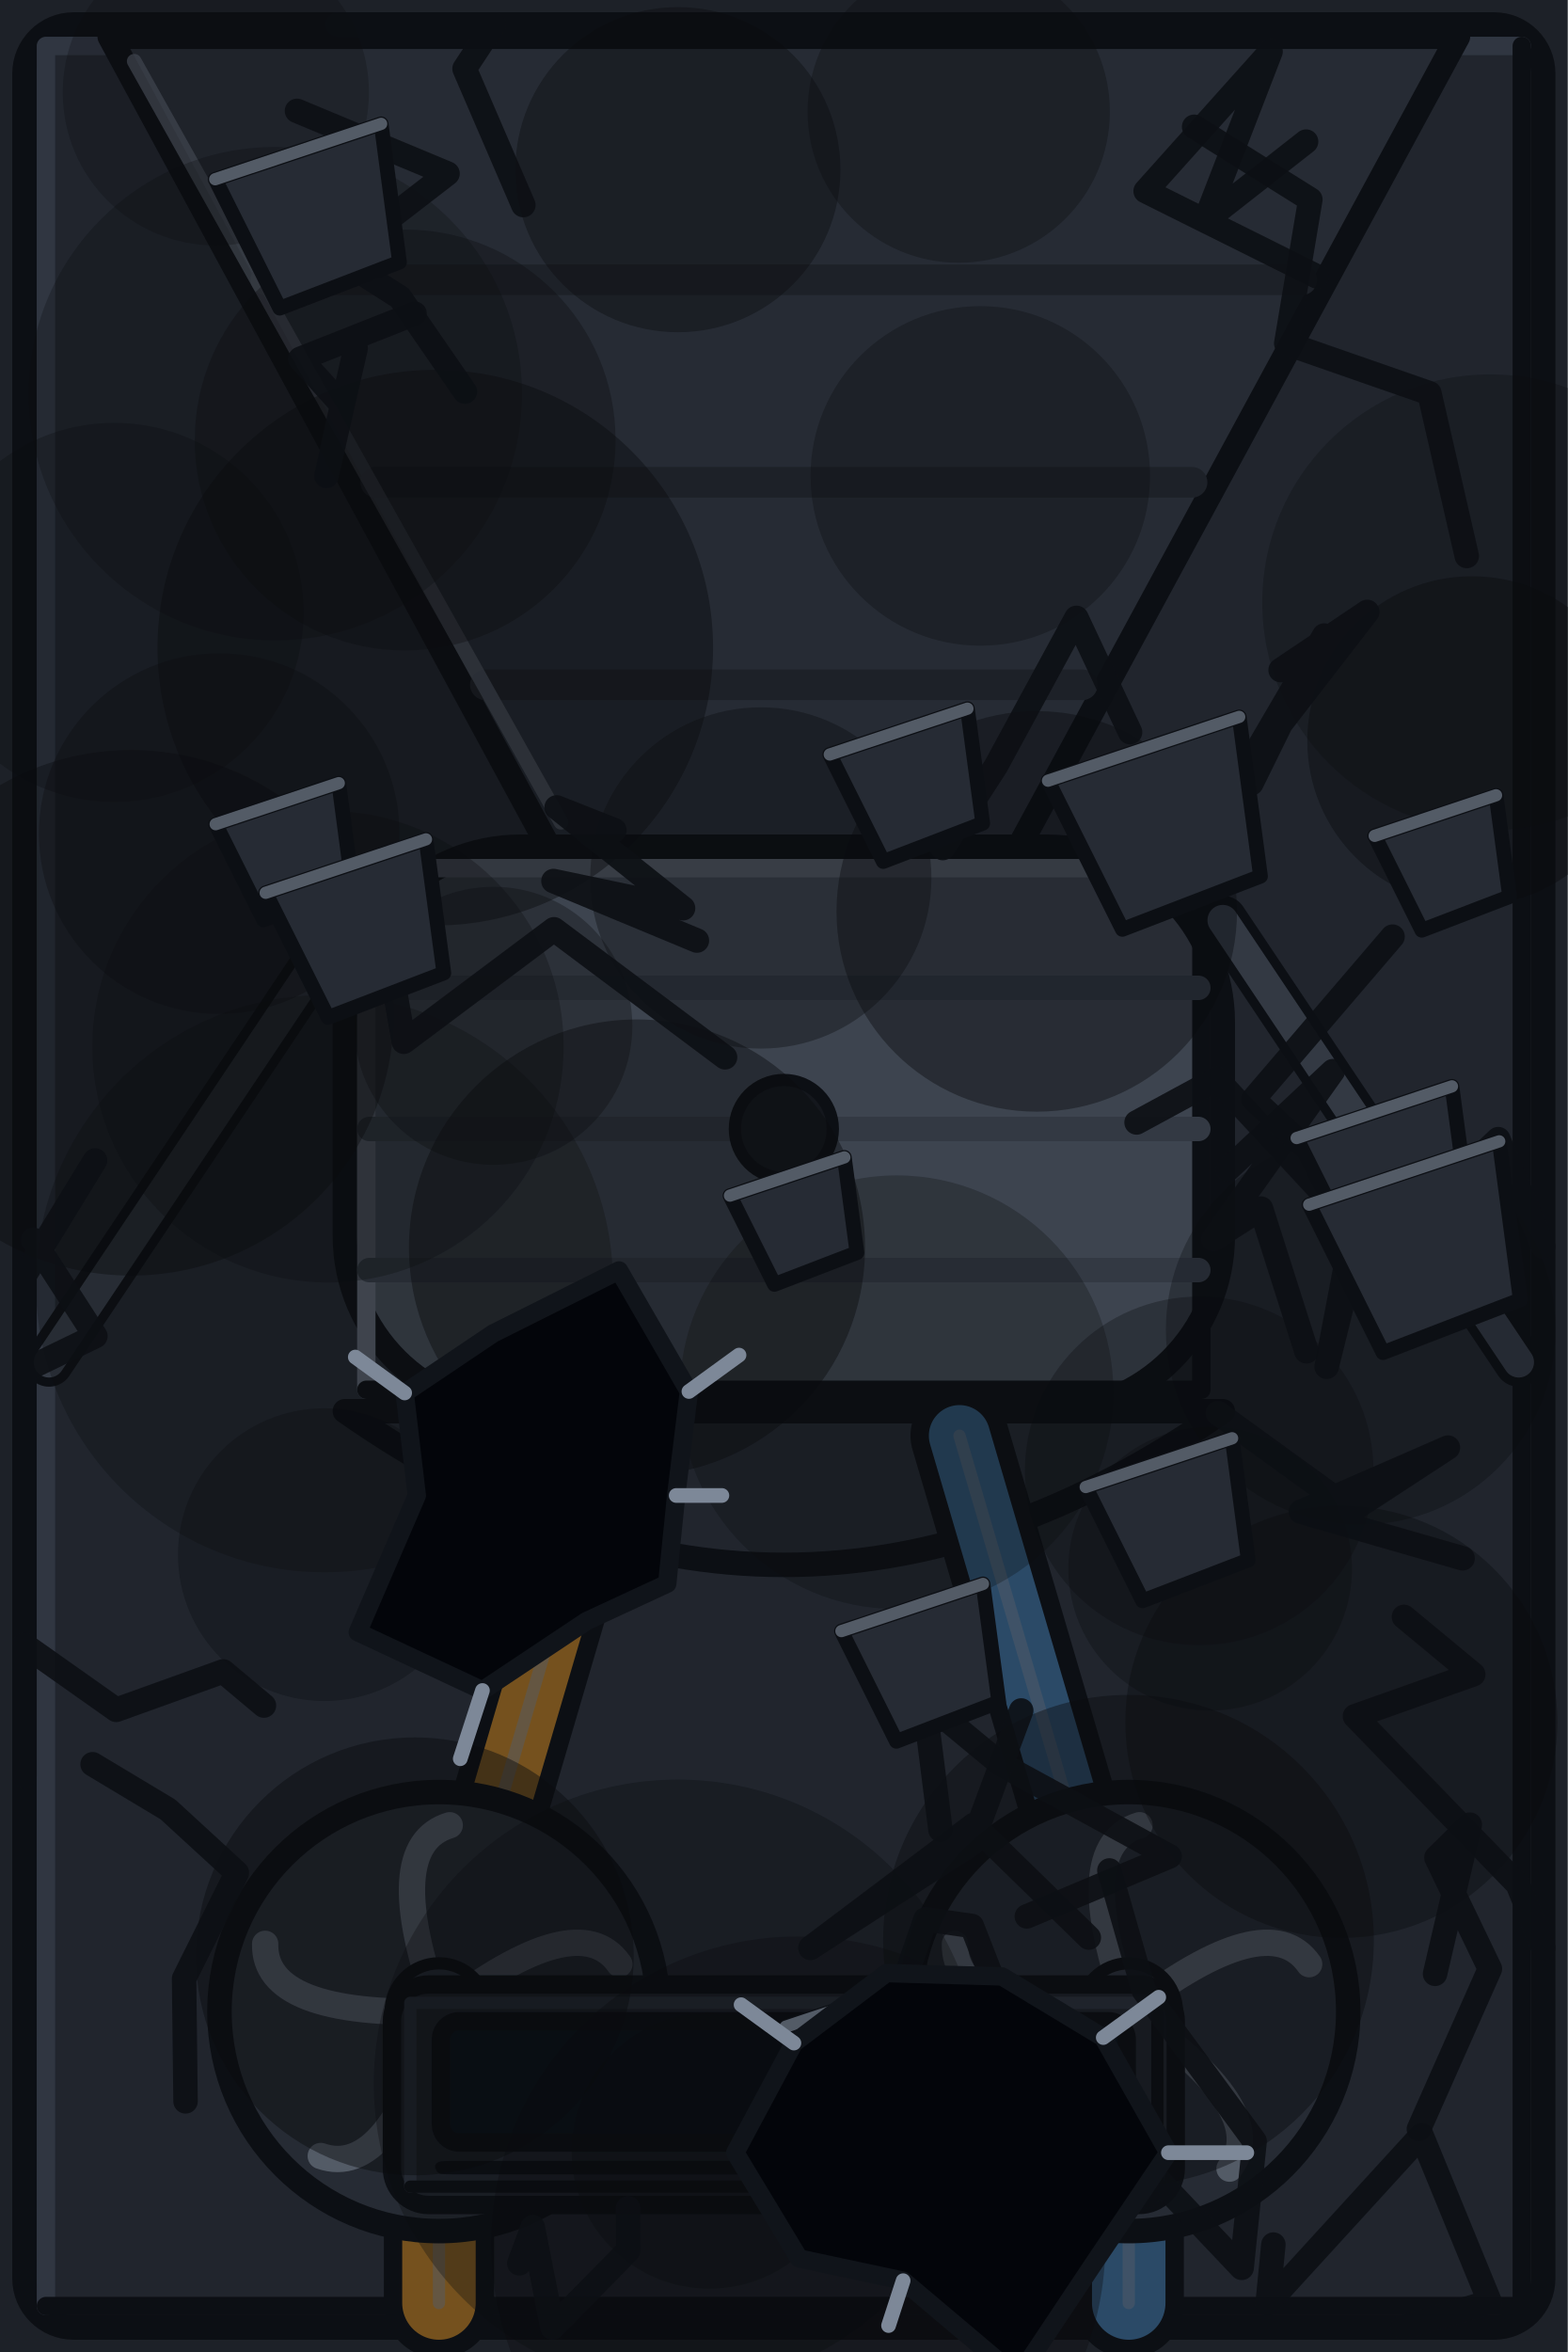
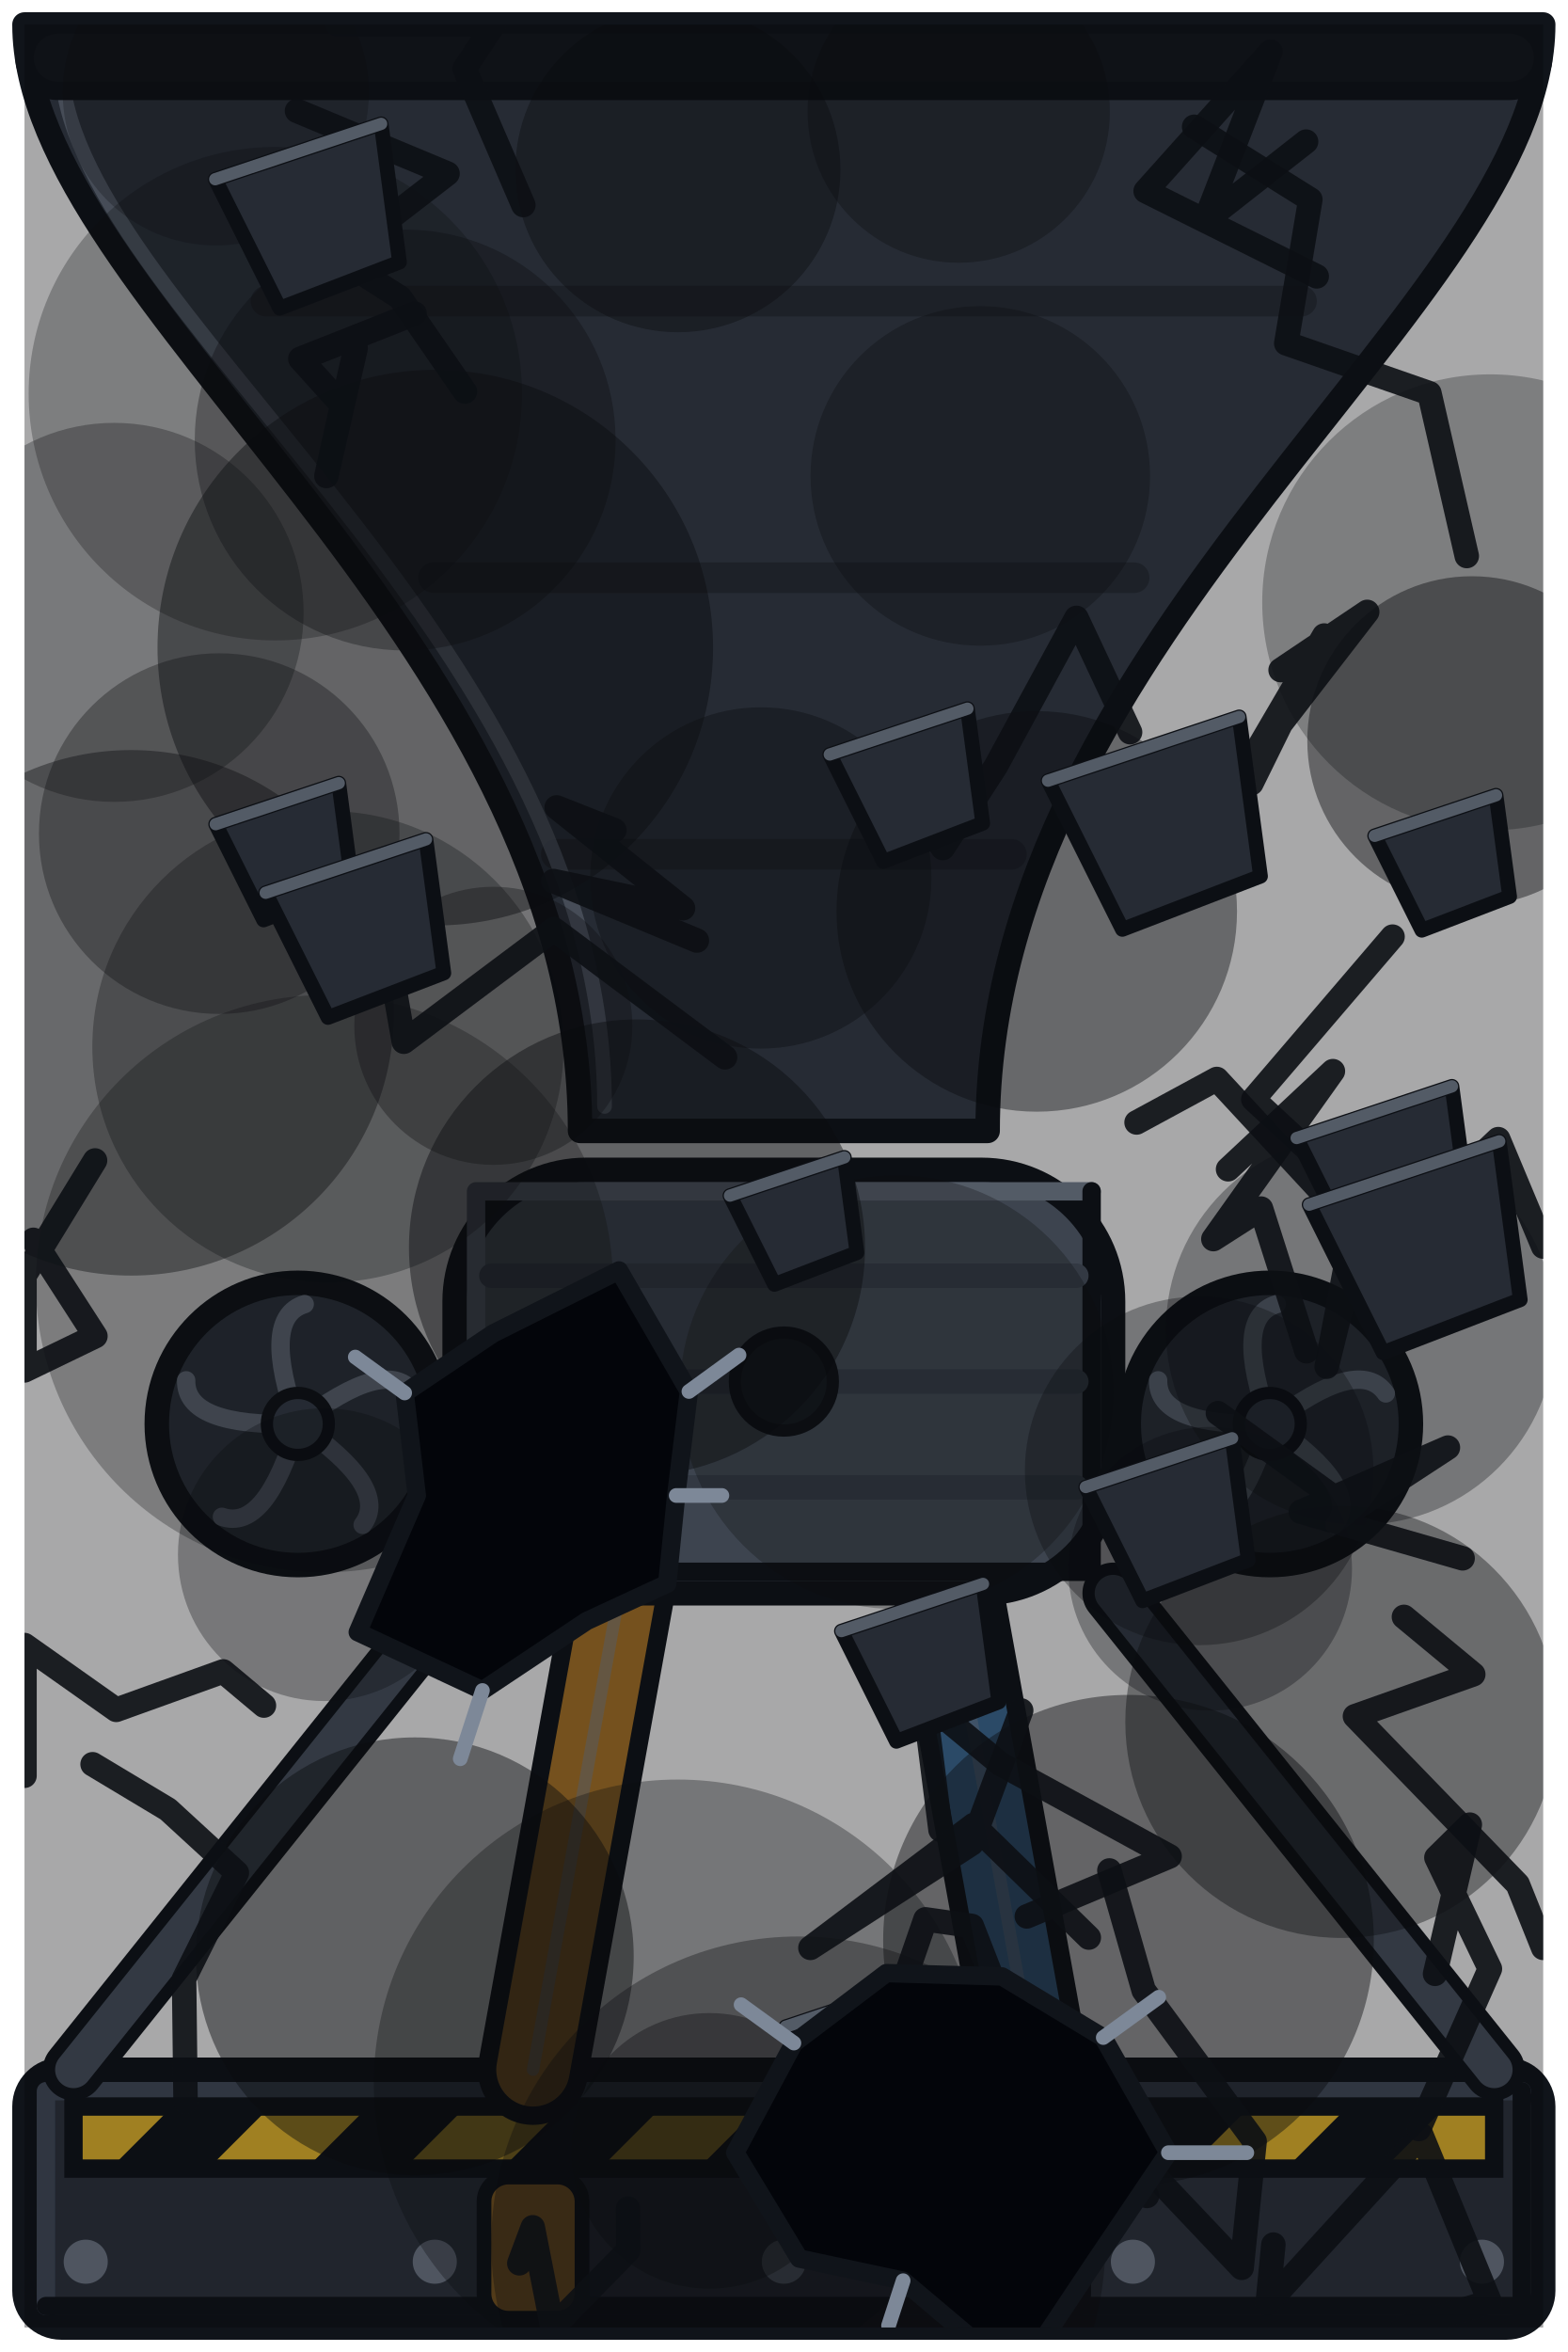
<svg xmlns="http://www.w3.org/2000/svg" width="128" height="192" viewBox="0 0 128 192">
  <defs>
-     <radialGradient id="engine_room_m_throat">
+     <radialGradient id="engine_bell_m_throat">
      <stop offset="0" stop-color="#ffffff" stop-opacity="0.95" />
      <stop offset="0.35" stop-color="#9fd8ff" stop-opacity="0.9" />
      <stop offset="1" stop-color="#9fd8ff" stop-opacity="0" />
    </radialGradient>
  </defs>
  <g id="base">
-     <rect x="0" y="0" width="128" height="192" fill="#2a3039" />
-     <rect x="2" y="2" width="124" height="188" rx="4" fill="#2f3641" stroke="#10141a" stroke-width="2" />
-     <path d="M3.75,188.25 L3.75,3.75 L124.25,3.75" fill="none" stroke="#465060" stroke-width="1.5" stroke-linejoin="round" stroke-linecap="round" />
-     <path d="M124.25,3.75 L124.25,188.25 L3.75,188.25" fill="none" stroke="#10141a" stroke-width="1.5" stroke-linejoin="round" stroke-linecap="round" />
-     <polygon points="8.96,3 119.04,3 83.2,69.12 44.8,69.12" fill="#373f4b" stroke="#10141a" stroke-width="2" stroke-linejoin="round" />
-     <line x1="21.71" y1="22.84" x2="106.29" y2="22.84" stroke="#2a3039" stroke-width="2.5" stroke-linecap="round" />
-     <line x1="30.67" y1="39.37" x2="97.33" y2="39.37" stroke="#2a3039" stroke-width="2.5" stroke-linecap="round" />
-     <line x1="39.63" y1="55.9" x2="88.37" y2="55.9" stroke="#2a3039" stroke-width="2.5" stroke-linecap="round" />
-     <line x1="10.96" y1="5" x2="45.8" y2="67.12" stroke="#7d8898" stroke-width="1.2" stroke-linecap="round" opacity="0.7" />
-     <rect x="28.16" y="69.12" width="71.68" height="46.08" rx="14.34" fill="#5b6675" stroke="#10141a" stroke-width="2" />
-     <path d="M29.91,113.45 L29.91,70.87 L98.09,70.87" fill="none" stroke="#7d8898" stroke-width="1.5" stroke-linejoin="round" stroke-linecap="round" />
-     <path d="M98.09,70.87 L98.09,113.45 L29.91,113.45" fill="none" stroke="#10141a" stroke-width="1.5" stroke-linejoin="round" stroke-linecap="round" />
-     <line x1="30.16" y1="80.64" x2="97.84" y2="80.64" stroke="#4b5563" stroke-width="2" stroke-linecap="round" />
-     <line x1="30.16" y1="92.16" x2="97.84" y2="92.16" stroke="#4b5563" stroke-width="2" stroke-linecap="round" />
-     <line x1="30.16" y1="103.68" x2="97.84" y2="103.68" stroke="#4b5563" stroke-width="2" stroke-linecap="round" />
-     <path d="M28.16,115.2 Q64,140.29 99.84,115.2 Z" fill="#2f3641" stroke="#10141a" stroke-width="2" stroke-linejoin="round" stroke-linecap="round" />
-     <line x1="4" y1="111.2" x2="28.16" y2="75.12" stroke="#10141a" stroke-width="4" stroke-linecap="round" />
-     <line x1="4" y1="111.2" x2="28.16" y2="75.12" stroke="#4b5563" stroke-width="2.5" stroke-linecap="round" />
-     <line x1="124" y1="111.2" x2="99.84" y2="75.12" stroke="#10141a" stroke-width="4" stroke-linecap="round" />
-     <line x1="124" y1="111.2" x2="99.84" y2="75.12" stroke="#4b5563" stroke-width="2.5" stroke-linecap="round" />
-     <line x1="35.84" y1="164.21" x2="49.66" y2="117.2" stroke="#10141a" stroke-width="8" stroke-linecap="round" />
-     <line x1="35.84" y1="164.21" x2="49.66" y2="117.2" stroke="#b07a2a" stroke-width="5" stroke-linecap="round" />
-     <line x1="35.84" y1="164.21" x2="49.66" y2="117.2" stroke="#7d8898" stroke-width="1" stroke-linecap="round" opacity="0.5" />
-     <line x1="35.84" y1="164.21" x2="35.84" y2="188" stroke="#10141a" stroke-width="9" stroke-linecap="round" />
-     <line x1="35.84" y1="164.21" x2="35.84" y2="188" stroke="#b07a2a" stroke-width="6" stroke-linecap="round" />
-     <line x1="35.84" y1="164.21" x2="35.84" y2="188" stroke="#7d8898" stroke-width="1" stroke-linecap="round" opacity="0.5" />
-     <circle cx="35.84" cy="164.21" r="17.92" fill="#373f4b" stroke="#10141a" stroke-width="2" />
-     <path d="M35.84,164.21 Q47.67,172.3 44.07,177.03" fill="none" stroke="#7d8898" stroke-width="2.15" stroke-linejoin="round" stroke-linecap="round" />
-     <path d="M35.84,164.21 Q31.8,177.96 26.19,176" fill="none" stroke="#7d8898" stroke-width="2.15" stroke-linejoin="round" stroke-linecap="round" />
-     <path d="M35.84,164.21 Q21.51,164.61 21.65,158.68" fill="none" stroke="#7d8898" stroke-width="2.15" stroke-linejoin="round" stroke-linecap="round" />
-     <path d="M35.84,164.21 Q31.03,150.7 36.72,149" fill="none" stroke="#7d8898" stroke-width="2.15" stroke-linejoin="round" stroke-linecap="round" />
-     <path d="M35.84,164.21 Q47.19,155.46 50.57,160.34" fill="none" stroke="#7d8898" stroke-width="2.15" stroke-linejoin="round" stroke-linecap="round" />
-     <circle cx="35.84" cy="164.21" r="3.94" fill="#465060" stroke="#10141a" stroke-width="1" />
-     <line x1="92.16" y1="164.21" x2="78.34" y2="117.2" stroke="#10141a" stroke-width="8" stroke-linecap="round" />
-     <line x1="92.16" y1="164.21" x2="78.34" y2="117.2" stroke="#3f6f9a" stroke-width="5" stroke-linecap="round" />
-     <line x1="92.16" y1="164.21" x2="78.34" y2="117.2" stroke="#7d8898" stroke-width="1" stroke-linecap="round" opacity="0.5" />
-     <line x1="92.16" y1="164.21" x2="92.16" y2="188" stroke="#10141a" stroke-width="9" stroke-linecap="round" />
-     <line x1="92.16" y1="164.21" x2="92.16" y2="188" stroke="#3f6f9a" stroke-width="6" stroke-linecap="round" />
-     <line x1="92.16" y1="164.21" x2="92.16" y2="188" stroke="#7d8898" stroke-width="1" stroke-linecap="round" opacity="0.5" />
-     <circle cx="92.16" cy="164.21" r="17.92" fill="#373f4b" stroke="#10141a" stroke-width="2" />
-     <path d="M92.16,164.21 Q103.99,172.3 100.39,177.03" fill="none" stroke="#7d8898" stroke-width="2.15" stroke-linejoin="round" stroke-linecap="round" />
-     <path d="M92.16,164.21 Q88.12,177.96 82.51,176" fill="none" stroke="#7d8898" stroke-width="2.15" stroke-linejoin="round" stroke-linecap="round" />
-     <path d="M92.16,164.21 Q77.83,164.61 77.97,158.68" fill="none" stroke="#7d8898" stroke-width="2.15" stroke-linejoin="round" stroke-linecap="round" />
-     <path d="M92.16,164.21 Q87.35,150.7 93.04,149" fill="none" stroke="#7d8898" stroke-width="2.15" stroke-linejoin="round" stroke-linecap="round" />
-     <path d="M92.16,164.21 Q103.51,155.46 106.89,160.34" fill="none" stroke="#7d8898" stroke-width="2.15" stroke-linejoin="round" stroke-linecap="round" />
-     <circle cx="92.16" cy="164.21" r="3.94" fill="#465060" stroke="#10141a" stroke-width="1" />
-     <circle cx="64" cy="92.16" r="4" fill="#1b2028" stroke="#10141a" stroke-width="1" />
-     <rect x="32" y="162" width="64" height="18" rx="3" fill="#2f3641" stroke="#10141a" stroke-width="1.5" />
-     <path d="M33.5,178.5 L33.5,163.5 L94.5,163.5" fill="none" stroke="#465060" stroke-width="1" stroke-linejoin="round" stroke-linecap="round" />
-     <path d="M94.5,163.5 L94.5,178.5 L33.5,178.5" fill="none" stroke="#10141a" stroke-width="1" stroke-linejoin="round" stroke-linecap="round" />
-     <rect x="36" y="165" width="56" height="9.9" rx="1.5" fill="#0c1a26" stroke="#10141a" stroke-width="1.5" />
-     <rect x="36" y="176.9" width="56" height="0.1" rx="1" fill="#465060" stroke="#10141a" stroke-width="1" />
-     <circle cx="97.91" cy="120.07" r="14.23" fill="#0b0d10" opacity="0.32" />
-     <circle cx="98.81" cy="128.06" r="11.58" fill="#0b0d10" opacity="0.32" />
-     <circle cx="26.78" cy="85.45" r="19.24" fill="#0b0d10" opacity="0.3" />
-     <circle cx="77.78" cy="172.6" r="12.1" fill="#0b0d10" opacity="0.4" />
-     <circle cx="65.18" cy="183.15" r="25.07" fill="#0b0d10" opacity="0.34" />
-     <circle cx="22.48" cy="32.14" r="20.14" fill="#0b0d10" opacity="0.27" />
-     <circle cx="10.71" cy="82.68" r="21.45" fill="#0b0d10" opacity="0.4" />
-     <circle cx="80.04" cy="38.85" r="13.86" fill="#0b0d10" opacity="0.31" />
-     <circle cx="17.62" cy="7.54" r="12.5" fill="#0b0d10" opacity="0.26" />
-     <circle cx="33.08" cy="35.92" r="17.18" fill="#0b0d10" opacity="0.33" />
-     <circle cx="84.65" cy="74.4" r="16.35" fill="#0b0d10" opacity="0.41" />
-     <circle cx="121.67" cy="49.17" r="18.61" fill="#0b0d10" opacity="0.27" />
-     <circle cx="92.14" cy="158.39" r="20.03" fill="#0b0d10" opacity="0.43" />
-     <circle cx="40.28" cy="83.74" r="11.35" fill="#0b0d10" opacity="0.33" />
-     <circle cx="120.18" cy="60.48" r="13.44" fill="#0b0d10" opacity="0.43" />
-     <circle cx="33.87" cy="159.7" r="17.87" fill="#0b0d10" opacity="0.45" />
-     <circle cx="73.21" cy="113.65" r="17.7" fill="#0b0d10" opacity="0.28" />
-     <circle cx="26.49" cy="104.79" r="23.56" fill="#0b0d10" opacity="0.28" />
-     <circle cx="78.28" cy="9.11" r="12.34" fill="#0b0d10" opacity="0.32" />
-     <circle cx="52.01" cy="101.84" r="18.62" fill="#0b0d10" opacity="0.44" />
-     <circle cx="9.32" cy="49.99" r="15.47" fill="#0b0d10" opacity="0.3" />
-     <circle cx="35.54" cy="52.87" r="22.68" fill="#0b0d10" opacity="0.43" />
-     <circle cx="26.48" cy="126.91" r="11.95" fill="#0b0d10" opacity="0.31" />
-     <circle cx="57.92" cy="175.58" r="11.25" fill="#0b0d10" opacity="0.36" />
-     <circle cx="55.35" cy="13.85" r="13.27" fill="#0b0d10" opacity="0.39" />
-     <circle cx="62.12" cy="71.67" r="13.93" fill="#0b0d10" opacity="0.37" />
-     <circle cx="55.33" cy="170.08" r="24.81" fill="#0b0d10" opacity="0.32" />
-     <circle cx="111.1" cy="108.55" r="15.91" fill="#0b0d10" opacity="0.32" />
-     <circle cx="109.52" cy="140.56" r="17.64" fill="#0b0d10" opacity="0.39" />
-     <circle cx="17.9" cy="68.05" r="14.72" fill="#0b0d10" opacity="0.33" />
-     <path d="M42.73,16.74 L37.93,5.61 L40.31,2 L34.09,2 L27.57,2" fill="none" stroke="#10141a" stroke-width="2" stroke-linejoin="round" stroke-linecap="round" opacity="0.9" />
-     <path d="M111.47,98.86 L108.32,111.57 L110.5,100.11 L99.35,88.08 L92.8,91.63" fill="none" stroke="#10141a" stroke-width="2" stroke-linejoin="round" stroke-linecap="round" opacity="0.9" />
-     <path d="M106.67,110.31 L102.96,98.66 L99.07,101.15 L108.83,87.44 L100.27,95.45" fill="none" stroke="#10141a" stroke-width="2" stroke-linejoin="round" stroke-linecap="round" opacity="0.9" />
-     <path d="M56.9,76.78 L45.19,71.92 L55.77,74.14 L45.45,65.91 L50.16,67.77" fill="none" stroke="#10141a" stroke-width="2" stroke-linejoin="round" stroke-linecap="round" opacity="0.9" />
-     <path d="M21.55,139.23 L18.22,136.44 L9.49,139.58 L2,134.29 L2,144.96" fill="none" stroke="#10141a" stroke-width="2" stroke-linejoin="round" stroke-linecap="round" opacity="0.9" />
-     <path d="M51.28,180.28 L51.3,183.72 L45.11,190 L43.5,181.82 L42.4,184.76" fill="none" stroke="#10141a" stroke-width="2" stroke-linejoin="round" stroke-linecap="round" opacity="0.9" />
-     <path d="M24.25,9.05 L36.54,14.17 L27.61,21.06 L32.66,24.29 L37.96,31.97" fill="none" stroke="#10141a" stroke-width="2" stroke-linejoin="round" stroke-linecap="round" opacity="0.9" />
-     <path d="M103.97,183.23 L103.5,188.04 L116.06,174.3 L121.64,187.91 L114.54,190" fill="none" stroke="#10141a" stroke-width="2" stroke-linejoin="round" stroke-linecap="round" opacity="0.9" />
-     <path d="M15.15,171.54 L15.03,161.52 L19.34,152.88 L13.71,147.71 L7.56,144.02" fill="none" stroke="#10141a" stroke-width="2" stroke-linejoin="round" stroke-linecap="round" opacity="0.9" />
-     <path d="M7.76,94.73 L2,104.13 L2,111.87 L7.79,109.07 L2.72,101.21" fill="none" stroke="#10141a" stroke-width="2" stroke-linejoin="round" stroke-linecap="round" opacity="0.9" />
-     <path d="M92.27,59.77 L87.89,50.44 L81.31,62.55 L76.98,69.23 L71.97,61.97" fill="none" stroke="#10141a" stroke-width="2" stroke-linejoin="round" stroke-linecap="round" opacity="0.9" />
-     <path d="M119.42,127.21 L106.21,123.41 L118.22,118.17 L110.39,123.29 L99.44,115.36" fill="none" stroke="#10141a" stroke-width="2" stroke-linejoin="round" stroke-linecap="round" opacity="0.9" />
-     <path d="M106.64,11.56 L98.4,18.02 L103.74,4.21 L93.54,15.6 L107.51,22.56" fill="none" stroke="#10141a" stroke-width="2" stroke-linejoin="round" stroke-linecap="round" opacity="0.9" />
-     <path d="M102.18,63.94 L108.12,51.88 L101.83,62.63 L111.63,49.95 L104.56,54.7" fill="none" stroke="#10141a" stroke-width="2" stroke-linejoin="round" stroke-linecap="round" opacity="0.9" />
-     <path d="M28.25,72.7 L30.71,72.18 L32.97,85.04 L45.23,75.86 L59.2,86.31" fill="none" stroke="#10141a" stroke-width="2" stroke-linejoin="round" stroke-linecap="round" opacity="0.9" />
-     <path d="M76.79,149.37 L75.46,138.85 L81.67,143.99 L95.5,151.54 L83.84,156.44" fill="none" stroke="#10141a" stroke-width="2" stroke-linejoin="round" stroke-linecap="round" opacity="0.9" />
-     <path d="M117.17,161.13 L120.01,148.95 L117.28,151.64 L121.65,160.72 L115.85,173.8" fill="none" stroke="#10141a" stroke-width="2" stroke-linejoin="round" stroke-linecap="round" opacity="0.9" />
-     <path d="M88.9,158.17 L79.49,148.98 L66.17,159.01 L79.35,150.49 L83.38,139.63" fill="none" stroke="#10141a" stroke-width="2" stroke-linejoin="round" stroke-linecap="round" opacity="0.9" />
-     <path d="M90.58,152.69 L93.38,162.48 L102.44,174.79 L101.38,185.13 L92.71,175.98" fill="none" stroke="#10141a" stroke-width="2" stroke-linejoin="round" stroke-linecap="round" opacity="0.9" />
-     <path d="M33.85,25.6 L24.52,29.29 L27.93,33.07 L26.65,38.86 L29.04,28.43" fill="none" stroke="#10141a" stroke-width="2" stroke-linejoin="round" stroke-linecap="round" opacity="0.9" />
-     <path d="M97.5,10.35 L106.99,16.29 L105.02,28.03 L116.71,32.1 L119.76,45.39" fill="none" stroke="#10141a" stroke-width="2" stroke-linejoin="round" stroke-linecap="round" opacity="0.9" />
-     <path d="M114.63,131.99 L120.29,136.68 L110.63,140.1 L123.92,153.82 L126,159.01" fill="none" stroke="#10141a" stroke-width="2" stroke-linejoin="round" stroke-linecap="round" opacity="0.9" />
-     <path d="M93.65,179.26 L84.66,170.81 L79.35,157.22 L75.56,156.68 L71.61,168.09" fill="none" stroke="#10141a" stroke-width="2" stroke-linejoin="round" stroke-linecap="round" opacity="0.9" />
-     <path d="M113.7,76.46 L102.33,89.74 L114.18,100.69 L122.33,92.99 L126,101.76" fill="none" stroke="#10141a" stroke-width="2" stroke-linejoin="round" stroke-linecap="round" opacity="0.9" />
-     <polygon points="112.24,68.23 122.15,64.92 123.26,73.19 116.09,75.94" fill="#373f4b" stroke="#10141a" stroke-width="1.2" stroke-linejoin="round" />
-     <line x1="112.24" y1="68.23" x2="122.15" y2="64.92" stroke="#7d8898" stroke-width="1" stroke-linecap="round" />
-     <polygon points="59.6,97.6 68.94,94.48 69.97,102.26 63.23,104.85" fill="#373f4b" stroke="#10141a" stroke-width="1.2" stroke-linejoin="round" />
-     <line x1="59.6" y1="97.6" x2="68.94" y2="94.48" stroke="#7d8898" stroke-width="1" stroke-linecap="round" />
-     <polygon points="88.65,121.39 100.6,117.41 101.92,127.36 93.29,130.68" fill="#373f4b" stroke="#10141a" stroke-width="1.2" stroke-linejoin="round" />
-     <line x1="88.65" y1="121.39" x2="100.6" y2="117.41" stroke="#7d8898" stroke-width="1" stroke-linecap="round" />
-     <polygon points="17.61,67.28 27.66,63.93 28.77,72.31 21.52,75.1" fill="#373f4b" stroke="#10141a" stroke-width="1.2" stroke-linejoin="round" />
-     <line x1="17.61" y1="67.28" x2="27.66" y2="63.93" stroke="#7d8898" stroke-width="1" stroke-linecap="round" />
-     <polygon points="68.7,133.15 80.26,129.3 81.55,138.94 73.19,142.15" fill="#373f4b" stroke="#10141a" stroke-width="1.2" stroke-linejoin="round" />
-     <line x1="68.7" y1="133.15" x2="80.26" y2="129.3" stroke="#7d8898" stroke-width="1" stroke-linecap="round" />
-     <polygon points="64.16,165.44 75.42,161.69 76.67,171.07 68.54,174.2" fill="#373f4b" stroke="#10141a" stroke-width="1.2" stroke-linejoin="round" />
-     <line x1="64.16" y1="165.44" x2="75.42" y2="161.69" stroke="#7d8898" stroke-width="1" stroke-linecap="round" />
-     <polygon points="85.57,63.73 101.18,58.52 102.92,71.53 91.64,75.87" fill="#373f4b" stroke="#10141a" stroke-width="1.2" stroke-linejoin="round" />
-     <line x1="85.57" y1="63.73" x2="101.18" y2="58.52" stroke="#7d8898" stroke-width="1" stroke-linecap="round" />
-     <polygon points="17.57,14.63 31.12,10.11 32.62,21.4 22.84,25.16" fill="#373f4b" stroke="#10141a" stroke-width="1.2" stroke-linejoin="round" />
-     <line x1="17.57" y1="14.63" x2="31.12" y2="10.11" stroke="#7d8898" stroke-width="1" stroke-linecap="round" />
-     <polygon points="105.87,92.9 118.55,88.68 119.96,99.24 110.8,102.76" fill="#373f4b" stroke="#10141a" stroke-width="1.2" stroke-linejoin="round" />
-     <line x1="105.87" y1="92.9" x2="118.55" y2="88.68" stroke="#7d8898" stroke-width="1" stroke-linecap="round" />
-     <polygon points="21.69,72.88 34.78,68.52 36.24,79.43 26.78,83.06" fill="#373f4b" stroke="#10141a" stroke-width="1.2" stroke-linejoin="round" />
-     <line x1="21.69" y1="72.88" x2="34.78" y2="68.52" stroke="#7d8898" stroke-width="1" stroke-linecap="round" />
-     <polygon points="106.89,98.34 122.41,93.17 124.13,106.1 112.92,110.42" fill="#373f4b" stroke="#10141a" stroke-width="1.2" stroke-linejoin="round" />
-     <line x1="106.89" y1="98.34" x2="122.41" y2="93.17" stroke="#7d8898" stroke-width="1" stroke-linecap="round" />
-     <polygon points="67.75,61.59 78.99,57.85 80.24,67.21 72.12,70.33" fill="#373f4b" stroke="#10141a" stroke-width="1.2" stroke-linejoin="round" />
-     <line x1="67.75" y1="61.59" x2="78.99" y2="57.85" stroke="#7d8898" stroke-width="1" stroke-linecap="round" />
-     <rect x="0" y="0" width="128" height="192" fill="#05070a" opacity="0.35" />
-     <polygon points="95.4,175.73 89.39,184.64 83.1,194.08 73.74,186.18 65.25,184.37 60.03,175.73 64.82,166.78 72.37,161.07 81.81,161.34 90.08,166.33" fill="#03050a" stroke="#10141a" stroke-width="1.5" stroke-linejoin="round" />
-     <line x1="95.4" y1="175.73" x2="101.8" y2="175.73" stroke="#7d8898" stroke-width="1.2" stroke-linecap="round" />
-     <line x1="73.74" y1="186.18" x2="72.55" y2="189.84" stroke="#7d8898" stroke-width="1.2" stroke-linecap="round" />
-     <line x1="64.82" y1="166.78" x2="60.51" y2="163.65" stroke="#7d8898" stroke-width="1.2" stroke-linecap="round" />
-     <line x1="90.08" y1="166.33" x2="94.61" y2="163.04" stroke="#7d8898" stroke-width="1.2" stroke-linecap="round" />
-     <polygon points="55.21,122.08 54.48,129.28 47.9,132.33 39.39,138 29.21,133.24 34.03,122.08 33.04,113.71 40.27,108.85 50.54,103.71 56.25,113.59" fill="#03050a" stroke="#10141a" stroke-width="1.5" stroke-linejoin="round" />
-     <line x1="55.21" y1="122.08" x2="58.94" y2="122.08" stroke="#7d8898" stroke-width="1.2" stroke-linecap="round" />
-     <line x1="39.39" y1="138" x2="37.58" y2="143.57" stroke="#7d8898" stroke-width="1.2" stroke-linecap="round" />
-     <line x1="33.04" y1="113.71" x2="29.01" y2="110.78" stroke="#7d8898" stroke-width="1.2" stroke-linecap="round" />
-     <line x1="56.25" y1="113.59" x2="60.34" y2="110.62" stroke="#7d8898" stroke-width="1.2" stroke-linecap="round" />
+     <rect x="2" y="168.96" width="124" height="21.04" rx="3" fill="#2f3641" stroke="#10141a" stroke-width="2" />
+     <path d="M3.75,188.25 L3.75,170.71 L124.25,170.71" fill="none" stroke="#465060" stroke-width="1.5" stroke-linejoin="round" stroke-linecap="round" />
+     <path d="M124.25,170.71 L124.25,188.25 L3.75,188.25" fill="none" stroke="#10141a" stroke-width="1.5" stroke-linejoin="round" stroke-linecap="round" />
+     <clipPath id="hz_bell_m_6_171">
+       <rect x="6" y="171.96" width="116" height="5.07" />
+     </clipPath>
+     <rect x="6" y="171.96" width="116" height="5.07" fill="#f2c230" />
+     <g clip-path="url(#hz_bell_m_6_171)">
+       <polygon points="-7,177.03 1,177.03 6.07,171.96 -1.93,171.96" fill="#10141a" />
+       <polygon points="9,177.03 17,177.03 22.07,171.96 14.07,171.96" fill="#10141a" />
+       <polygon points="25,177.03 33,177.03 38.07,171.96 30.07,171.96" fill="#10141a" />
+       <polygon points="41,177.03 49,177.03 54.07,171.96 46.07,171.96" fill="#10141a" />
+       <polygon points="57,177.03 65,177.03 70.07,171.96 62.07,171.96" fill="#10141a" />
+       <polygon points="73,177.03 81,177.03 86.07,171.96 78.07,171.96" fill="#10141a" />
+       <polygon points="89,177.03 97,177.03 102.07,171.96 94.07,171.96" fill="#10141a" />
+       <polygon points="105,177.03 113,177.03 118.07,171.96 110.07,171.96" fill="#10141a" />
+       <polygon points="121,177.03 129,177.03 134.07,171.96 126.07,171.96" fill="#10141a" />
+     </g>
+     <rect x="6" y="171.96" width="116" height="5.07" fill="none" stroke="#10141a" stroke-width="1.5" />
+     <circle cx="7" cy="184.63" r="1.8" fill="#7d8898" opacity="0.9" />
+     <circle cx="35.5" cy="184.63" r="1.8" fill="#7d8898" opacity="0.9" />
+     <circle cx="64" cy="184.63" r="1.8" fill="#7d8898" opacity="0.9" />
+     <circle cx="92.5" cy="184.63" r="1.8" fill="#7d8898" opacity="0.9" />
+     <circle cx="121" cy="184.63" r="1.8" fill="#7d8898" opacity="0.9" />
+     <rect x="39.52" y="177.72" width="8" height="11.52" rx="2" fill="#b07a2a" stroke="#10141a" stroke-width="1.2" />
+     <rect x="80.48" y="177.72" width="8" height="11.52" rx="2" fill="#3f6f9a" stroke="#10141a" stroke-width="1.2" />
+     <line x1="6" y1="168.96" x2="37.12" y2="130.06" stroke="#10141a" stroke-width="5" stroke-linecap="round" />
+     <line x1="6" y1="168.96" x2="37.12" y2="130.06" stroke="#4b5563" stroke-width="3" stroke-linecap="round" />
+     <line x1="122" y1="168.96" x2="90.88" y2="130.06" stroke="#10141a" stroke-width="5" stroke-linecap="round" />
+     <line x1="122" y1="168.96" x2="90.88" y2="130.06" stroke="#4b5563" stroke-width="3" stroke-linecap="round" />
+     <line x1="50.56" y1="130.06" x2="43.52" y2="168.96" stroke="#10141a" stroke-width="9" stroke-linecap="round" />
+     <line x1="50.56" y1="130.06" x2="43.52" y2="168.96" stroke="#b07a2a" stroke-width="6" stroke-linecap="round" />
+     <line x1="50.56" y1="130.06" x2="43.52" y2="168.96" stroke="#7d8898" stroke-width="1" stroke-linecap="round" opacity="0.5" />
+     <line x1="77.44" y1="130.06" x2="84.48" y2="168.96" stroke="#10141a" stroke-width="9" stroke-linecap="round" />
+     <line x1="77.44" y1="130.06" x2="84.48" y2="168.96" stroke="#3f6f9a" stroke-width="6" stroke-linecap="round" />
+     <line x1="77.44" y1="130.06" x2="84.48" y2="168.96" stroke="#7d8898" stroke-width="1" stroke-linecap="round" opacity="0.5" />
+     <rect x="37.12" y="95.5" width="53.76" height="34.56" rx="10.75" fill="#5b6675" stroke="#10141a" stroke-width="2" />
+     <path d="M38.87,128.31 L38.87,97.25 L89.13,97.25" fill="none" stroke="#7d8898" stroke-width="1.5" stroke-linejoin="round" stroke-linecap="round" />
+     <path d="M89.13,97.25 L89.13,128.31 L38.87,128.31" fill="none" stroke="#10141a" stroke-width="1.5" stroke-linejoin="round" stroke-linecap="round" />
+     <line x1="40.12" y1="104.14" x2="87.88" y2="104.14" stroke="#4b5563" stroke-width="2" stroke-linecap="round" />
+     <line x1="40.12" y1="112.78" x2="87.88" y2="112.78" stroke="#4b5563" stroke-width="2" stroke-linecap="round" />
+     <line x1="40.12" y1="121.42" x2="87.88" y2="121.42" stroke="#4b5563" stroke-width="2" stroke-linecap="round" />
+     <circle cx="24.32" cy="116.24" r="11.52" fill="#373f4b" stroke="#10141a" stroke-width="2" />
+     <path d="M24.32,116.24 Q31.93,121.44 29.61,124.48" fill="none" stroke="#7d8898" stroke-width="1.5" stroke-linejoin="round" stroke-linecap="round" />
+     <path d="M24.32,116.24 Q21.72,125.08 18.12,123.82" fill="none" stroke="#7d8898" stroke-width="1.5" stroke-linejoin="round" stroke-linecap="round" />
+     <path d="M24.32,116.24 Q15.11,116.5 15.2,112.68" fill="none" stroke="#7d8898" stroke-width="1.5" stroke-linejoin="round" stroke-linecap="round" />
+     <path d="M24.32,116.24 Q21.23,107.56 24.88,106.46" fill="none" stroke="#7d8898" stroke-width="1.5" stroke-linejoin="round" stroke-linecap="round" />
+     <path d="M24.32,116.24 Q31.62,110.61 33.79,113.75" fill="none" stroke="#7d8898" stroke-width="1.5" stroke-linejoin="round" stroke-linecap="round" />
+     <circle cx="24.32" cy="116.24" r="2.53" fill="#465060" stroke="#10141a" stroke-width="1" />
+     <circle cx="103.68" cy="116.24" r="11.52" fill="#373f4b" stroke="#10141a" stroke-width="2" />
+     <path d="M103.68,116.24 Q111.29,121.44 108.97,124.48" fill="none" stroke="#7d8898" stroke-width="1.5" stroke-linejoin="round" stroke-linecap="round" />
+     <path d="M103.68,116.24 Q101.08,125.08 97.48,123.82" fill="none" stroke="#7d8898" stroke-width="1.5" stroke-linejoin="round" stroke-linecap="round" />
+     <path d="M103.68,116.24 Q94.47,116.5 94.56,112.68" fill="none" stroke="#7d8898" stroke-width="1.5" stroke-linejoin="round" stroke-linecap="round" />
+     <path d="M103.68,116.24 Q100.59,107.56 104.24,106.46" fill="none" stroke="#7d8898" stroke-width="1.5" stroke-linejoin="round" stroke-linecap="round" />
+     <path d="M103.68,116.24 Q110.98,110.61 113.15,113.75" fill="none" stroke="#7d8898" stroke-width="1.5" stroke-linejoin="round" stroke-linecap="round" />
+     <circle cx="103.68" cy="116.24" r="2.53" fill="#465060" stroke="#10141a" stroke-width="1" />
+     <path d="M47.36,92.32 C47.36,51.68 2,24.58 2,2 L126,2 C126,24.58 80.64,51.68 80.64,92.32 Z" fill="#373f4b" stroke="#10141a" stroke-width="2" stroke-linejoin="round" stroke-linecap="round" />
+     <line x1="45.42" y1="69.74" x2="82.58" y2="69.74" stroke="#2a3039" stroke-width="2.5" stroke-linecap="round" />
+     <line x1="35.4" y1="47.16" x2="92.6" y2="47.16" stroke="#2a3039" stroke-width="2.5" stroke-linecap="round" />
+     <line x1="21.73" y1="24.58" x2="106.27" y2="24.58" stroke="#2a3039" stroke-width="2.5" stroke-linecap="round" />
+     <path d="M49.36,90.32 C49.36,51.68 5,24.58 5,5" fill="none" stroke="#7d8898" stroke-width="1.2" stroke-linejoin="round" stroke-linecap="round" opacity="0.7" />
+     <rect x="2" y="2" width="124" height="5.42" rx="2.71" fill="#14181e" stroke="#10141a" stroke-width="1.5" />
+     <circle cx="64" cy="112.78" r="4" fill="#1b2028" stroke="#10141a" stroke-width="1" />
+     <clipPath id="components_engine_m_clip1">
+       <path d="M2,2 H126 V90.32 L126,190 H2 Z" />
+     </clipPath>
+     <g clip-path="url(#components_engine_m_clip1)">
+       <circle cx="97.91" cy="120.07" r="14.23" fill="#0b0d10" opacity="0.32" />
+       <circle cx="98.81" cy="128.06" r="11.58" fill="#0b0d10" opacity="0.32" />
+       <circle cx="26.78" cy="85.45" r="19.24" fill="#0b0d10" opacity="0.3" />
+       <circle cx="77.78" cy="172.6" r="12.1" fill="#0b0d10" opacity="0.4" />
+       <circle cx="65.18" cy="183.15" r="25.07" fill="#0b0d10" opacity="0.34" />
+       <circle cx="22.48" cy="32.14" r="20.14" fill="#0b0d10" opacity="0.27" />
+       <circle cx="10.71" cy="82.68" r="21.45" fill="#0b0d10" opacity="0.4" />
+       <circle cx="80.04" cy="38.85" r="13.86" fill="#0b0d10" opacity="0.31" />
+       <circle cx="17.62" cy="7.54" r="12.5" fill="#0b0d10" opacity="0.26" />
+       <circle cx="33.08" cy="35.92" r="17.18" fill="#0b0d10" opacity="0.33" />
+       <circle cx="84.65" cy="74.4" r="16.35" fill="#0b0d10" opacity="0.41" />
+       <circle cx="121.67" cy="49.17" r="18.61" fill="#0b0d10" opacity="0.27" />
+       <circle cx="92.14" cy="158.39" r="20.03" fill="#0b0d10" opacity="0.43" />
+       <circle cx="40.28" cy="83.74" r="11.35" fill="#0b0d10" opacity="0.33" />
+       <circle cx="120.18" cy="60.48" r="13.44" fill="#0b0d10" opacity="0.43" />
+       <circle cx="33.87" cy="159.7" r="17.87" fill="#0b0d10" opacity="0.45" />
+       <circle cx="73.21" cy="113.65" r="17.7" fill="#0b0d10" opacity="0.28" />
+       <circle cx="26.49" cy="104.79" r="23.56" fill="#0b0d10" opacity="0.28" />
+       <circle cx="78.28" cy="9.11" r="12.34" fill="#0b0d10" opacity="0.32" />
+       <circle cx="52.01" cy="101.84" r="18.62" fill="#0b0d10" opacity="0.44" />
+       <circle cx="9.32" cy="49.99" r="15.47" fill="#0b0d10" opacity="0.3" />
+       <circle cx="35.54" cy="52.87" r="22.68" fill="#0b0d10" opacity="0.43" />
+       <circle cx="26.48" cy="126.91" r="11.95" fill="#0b0d10" opacity="0.31" />
+       <circle cx="57.92" cy="175.58" r="11.25" fill="#0b0d10" opacity="0.36" />
+       <circle cx="55.35" cy="13.85" r="13.27" fill="#0b0d10" opacity="0.39" />
+       <circle cx="62.12" cy="71.67" r="13.93" fill="#0b0d10" opacity="0.37" />
+       <circle cx="55.33" cy="170.08" r="24.81" fill="#0b0d10" opacity="0.32" />
+       <circle cx="111.1" cy="108.55" r="15.91" fill="#0b0d10" opacity="0.32" />
+       <circle cx="109.52" cy="140.56" r="17.64" fill="#0b0d10" opacity="0.39" />
+       <circle cx="17.9" cy="68.05" r="14.72" fill="#0b0d10" opacity="0.33" />
+       <path d="M42.73,16.74 L37.93,5.61 L40.31,2 L34.09,2 L27.57,2" fill="none" stroke="#10141a" stroke-width="2" stroke-linejoin="round" stroke-linecap="round" opacity="0.9" />
+       <path d="M111.47,98.86 L108.32,111.57 L110.5,100.11 L99.35,88.08 L92.8,91.63" fill="none" stroke="#10141a" stroke-width="2" stroke-linejoin="round" stroke-linecap="round" opacity="0.9" />
+       <path d="M106.67,110.31 L102.96,98.66 L99.07,101.15 L108.83,87.44 L100.27,95.45" fill="none" stroke="#10141a" stroke-width="2" stroke-linejoin="round" stroke-linecap="round" opacity="0.9" />
+       <path d="M56.9,76.78 L45.19,71.92 L55.77,74.14 L45.45,65.91 L50.16,67.77" fill="none" stroke="#10141a" stroke-width="2" stroke-linejoin="round" stroke-linecap="round" opacity="0.9" />
+       <path d="M21.55,139.23 L18.22,136.44 L9.49,139.58 L2,134.29 L2,144.96" fill="none" stroke="#10141a" stroke-width="2" stroke-linejoin="round" stroke-linecap="round" opacity="0.9" />
+       <path d="M51.28,180.28 L51.3,183.72 L45.11,190 L43.5,181.82 L42.4,184.76" fill="none" stroke="#10141a" stroke-width="2" stroke-linejoin="round" stroke-linecap="round" opacity="0.9" />
+       <path d="M24.25,9.05 L36.54,14.17 L27.61,21.06 L32.66,24.29 L37.96,31.97" fill="none" stroke="#10141a" stroke-width="2" stroke-linejoin="round" stroke-linecap="round" opacity="0.9" />
+       <path d="M103.97,183.23 L103.5,188.04 L116.06,174.3 L121.64,187.91 L114.54,190" fill="none" stroke="#10141a" stroke-width="2" stroke-linejoin="round" stroke-linecap="round" opacity="0.9" />
+       <path d="M15.15,171.54 L15.03,161.52 L19.34,152.88 L13.71,147.71 L7.56,144.02" fill="none" stroke="#10141a" stroke-width="2" stroke-linejoin="round" stroke-linecap="round" opacity="0.9" />
+       <path d="M7.76,94.73 L2,104.13 L2,111.87 L7.79,109.07 L2.72,101.21" fill="none" stroke="#10141a" stroke-width="2" stroke-linejoin="round" stroke-linecap="round" opacity="0.9" />
+       <path d="M92.27,59.77 L87.89,50.44 L81.31,62.55 L76.98,69.23 L71.97,61.97" fill="none" stroke="#10141a" stroke-width="2" stroke-linejoin="round" stroke-linecap="round" opacity="0.9" />
+       <path d="M119.42,127.21 L106.21,123.41 L118.22,118.17 L110.39,123.29 L99.44,115.36" fill="none" stroke="#10141a" stroke-width="2" stroke-linejoin="round" stroke-linecap="round" opacity="0.9" />
+       <path d="M106.64,11.56 L98.4,18.02 L103.74,4.21 L93.54,15.6 L107.51,22.56" fill="none" stroke="#10141a" stroke-width="2" stroke-linejoin="round" stroke-linecap="round" opacity="0.9" />
+       <path d="M102.18,63.94 L108.12,51.88 L101.83,62.63 L111.63,49.95 L104.56,54.7" fill="none" stroke="#10141a" stroke-width="2" stroke-linejoin="round" stroke-linecap="round" opacity="0.9" />
+       <path d="M28.25,72.7 L30.71,72.18 L32.97,85.04 L45.23,75.86 L59.2,86.31" fill="none" stroke="#10141a" stroke-width="2" stroke-linejoin="round" stroke-linecap="round" opacity="0.9" />
+       <path d="M76.79,149.37 L75.46,138.85 L81.67,143.99 L95.5,151.54 L83.84,156.44" fill="none" stroke="#10141a" stroke-width="2" stroke-linejoin="round" stroke-linecap="round" opacity="0.9" />
+       <path d="M117.17,161.13 L120.01,148.95 L117.28,151.64 L121.65,160.72 L115.85,173.8" fill="none" stroke="#10141a" stroke-width="2" stroke-linejoin="round" stroke-linecap="round" opacity="0.9" />
+       <path d="M88.9,158.17 L79.49,148.98 L66.17,159.01 L79.35,150.49 L83.38,139.63" fill="none" stroke="#10141a" stroke-width="2" stroke-linejoin="round" stroke-linecap="round" opacity="0.9" />
+       <path d="M90.58,152.69 L93.38,162.48 L102.44,174.79 L101.38,185.13 L92.71,175.98" fill="none" stroke="#10141a" stroke-width="2" stroke-linejoin="round" stroke-linecap="round" opacity="0.9" />
+       <path d="M33.85,25.6 L24.52,29.29 L27.93,33.07 L26.65,38.86 L29.04,28.43" fill="none" stroke="#10141a" stroke-width="2" stroke-linejoin="round" stroke-linecap="round" opacity="0.9" />
+       <path d="M97.5,10.35 L106.99,16.29 L105.02,28.03 L116.71,32.1 L119.76,45.39" fill="none" stroke="#10141a" stroke-width="2" stroke-linejoin="round" stroke-linecap="round" opacity="0.9" />
+       <path d="M114.63,131.99 L120.29,136.68 L110.63,140.1 L123.92,153.82 L126,159.01" fill="none" stroke="#10141a" stroke-width="2" stroke-linejoin="round" stroke-linecap="round" opacity="0.9" />
+       <path d="M93.65,179.26 L84.66,170.81 L79.35,157.22 L75.56,156.68 L71.61,168.09" fill="none" stroke="#10141a" stroke-width="2" stroke-linejoin="round" stroke-linecap="round" opacity="0.9" />
+       <path d="M113.7,76.46 L102.33,89.74 L114.18,100.69 L122.33,92.99 L126,101.76" fill="none" stroke="#10141a" stroke-width="2" stroke-linejoin="round" stroke-linecap="round" opacity="0.9" />
+       <polygon points="112.24,68.23 122.15,64.92 123.26,73.19 116.09,75.94" fill="#373f4b" stroke="#10141a" stroke-width="1.2" stroke-linejoin="round" />
+       <line x1="112.24" y1="68.23" x2="122.15" y2="64.92" stroke="#7d8898" stroke-width="1" stroke-linecap="round" />
+       <polygon points="59.6,97.6 68.94,94.48 69.97,102.26 63.23,104.85" fill="#373f4b" stroke="#10141a" stroke-width="1.2" stroke-linejoin="round" />
+       <line x1="59.6" y1="97.6" x2="68.94" y2="94.48" stroke="#7d8898" stroke-width="1" stroke-linecap="round" />
+       <polygon points="88.65,121.39 100.6,117.41 101.92,127.36 93.29,130.68" fill="#373f4b" stroke="#10141a" stroke-width="1.2" stroke-linejoin="round" />
+       <line x1="88.65" y1="121.39" x2="100.6" y2="117.41" stroke="#7d8898" stroke-width="1" stroke-linecap="round" />
+       <polygon points="17.61,67.28 27.66,63.93 28.77,72.31 21.52,75.1" fill="#373f4b" stroke="#10141a" stroke-width="1.2" stroke-linejoin="round" />
+       <line x1="17.61" y1="67.28" x2="27.66" y2="63.93" stroke="#7d8898" stroke-width="1" stroke-linecap="round" />
+       <polygon points="68.7,133.15 80.26,129.3 81.55,138.94 73.19,142.15" fill="#373f4b" stroke="#10141a" stroke-width="1.2" stroke-linejoin="round" />
+       <line x1="68.7" y1="133.15" x2="80.26" y2="129.3" stroke="#7d8898" stroke-width="1" stroke-linecap="round" />
+       <polygon points="64.16,165.44 75.42,161.69 76.67,171.07 68.54,174.2" fill="#373f4b" stroke="#10141a" stroke-width="1.2" stroke-linejoin="round" />
+       <line x1="64.16" y1="165.44" x2="75.42" y2="161.69" stroke="#7d8898" stroke-width="1" stroke-linecap="round" />
+       <polygon points="85.57,63.73 101.18,58.52 102.92,71.53 91.64,75.87" fill="#373f4b" stroke="#10141a" stroke-width="1.2" stroke-linejoin="round" />
+       <line x1="85.57" y1="63.73" x2="101.18" y2="58.52" stroke="#7d8898" stroke-width="1" stroke-linecap="round" />
+       <polygon points="17.57,14.63 31.12,10.11 32.62,21.4 22.84,25.16" fill="#373f4b" stroke="#10141a" stroke-width="1.2" stroke-linejoin="round" />
+       <line x1="17.57" y1="14.63" x2="31.12" y2="10.11" stroke="#7d8898" stroke-width="1" stroke-linecap="round" />
+       <polygon points="105.87,92.9 118.55,88.68 119.96,99.24 110.8,102.76" fill="#373f4b" stroke="#10141a" stroke-width="1.2" stroke-linejoin="round" />
+       <line x1="105.87" y1="92.9" x2="118.55" y2="88.68" stroke="#7d8898" stroke-width="1" stroke-linecap="round" />
+       <polygon points="21.69,72.88 34.78,68.52 36.24,79.43 26.78,83.06" fill="#373f4b" stroke="#10141a" stroke-width="1.2" stroke-linejoin="round" />
+       <line x1="21.69" y1="72.88" x2="34.78" y2="68.52" stroke="#7d8898" stroke-width="1" stroke-linecap="round" />
+       <polygon points="106.89,98.34 122.41,93.17 124.13,106.1 112.92,110.42" fill="#373f4b" stroke="#10141a" stroke-width="1.2" stroke-linejoin="round" />
+       <line x1="106.89" y1="98.34" x2="122.41" y2="93.17" stroke="#7d8898" stroke-width="1" stroke-linecap="round" />
+       <polygon points="67.75,61.59 78.99,57.85 80.24,67.21 72.12,70.33" fill="#373f4b" stroke="#10141a" stroke-width="1.2" stroke-linejoin="round" />
+       <line x1="67.75" y1="61.59" x2="78.99" y2="57.85" stroke="#7d8898" stroke-width="1" stroke-linecap="round" />
+       <rect x="0" y="0" width="128" height="192" fill="#05070a" opacity="0.35" />
+       <polygon points="95.4,175.73 89.39,184.64 83.1,194.08 73.74,186.18 65.25,184.37 60.03,175.73 64.82,166.78 72.37,161.07 81.81,161.34 90.08,166.33" fill="#03050a" stroke="#10141a" stroke-width="1.5" stroke-linejoin="round" />
+       <line x1="95.4" y1="175.73" x2="101.8" y2="175.73" stroke="#7d8898" stroke-width="1.2" stroke-linecap="round" />
+       <line x1="73.74" y1="186.18" x2="72.55" y2="189.84" stroke="#7d8898" stroke-width="1.2" stroke-linecap="round" />
+       <line x1="64.82" y1="166.78" x2="60.51" y2="163.65" stroke="#7d8898" stroke-width="1.2" stroke-linecap="round" />
+       <line x1="90.08" y1="166.33" x2="94.61" y2="163.04" stroke="#7d8898" stroke-width="1.2" stroke-linecap="round" />
+       <polygon points="55.21,122.08 54.48,129.28 47.9,132.33 39.39,138 29.21,133.24 34.03,122.08 33.04,113.71 40.27,108.85 50.54,103.71 56.25,113.59" fill="#03050a" stroke="#10141a" stroke-width="1.5" stroke-linejoin="round" />
+       <line x1="55.21" y1="122.08" x2="58.94" y2="122.08" stroke="#7d8898" stroke-width="1.2" stroke-linecap="round" />
+       <line x1="39.39" y1="138" x2="37.58" y2="143.57" stroke="#7d8898" stroke-width="1.2" stroke-linecap="round" />
+       <line x1="33.04" y1="113.71" x2="29.01" y2="110.78" stroke="#7d8898" stroke-width="1.2" stroke-linecap="round" />
+       <line x1="56.25" y1="113.59" x2="60.34" y2="110.62" stroke="#7d8898" stroke-width="1.2" stroke-linecap="round" />
+     </g>
  </g>
</svg>
